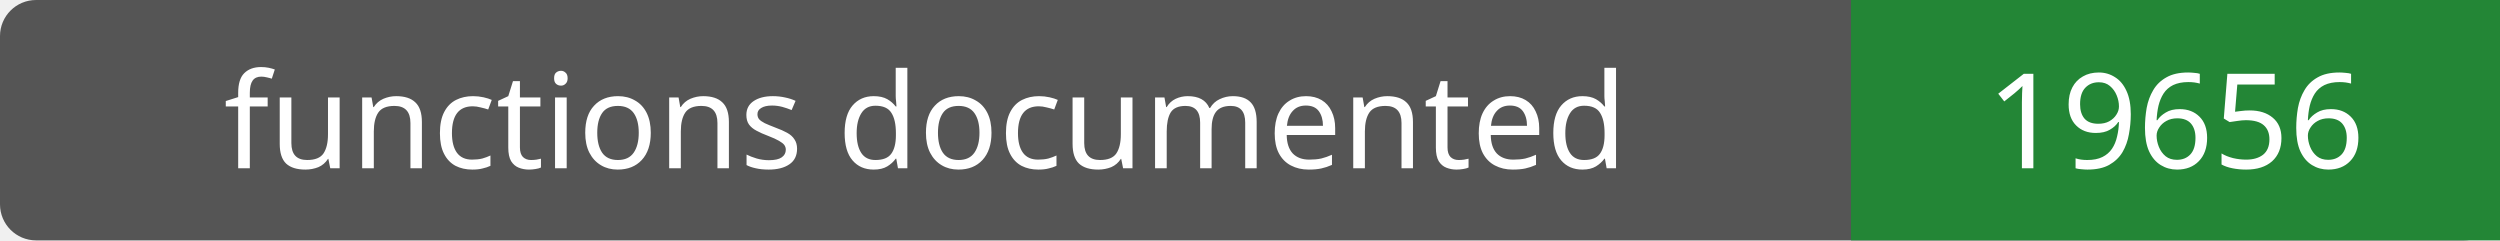
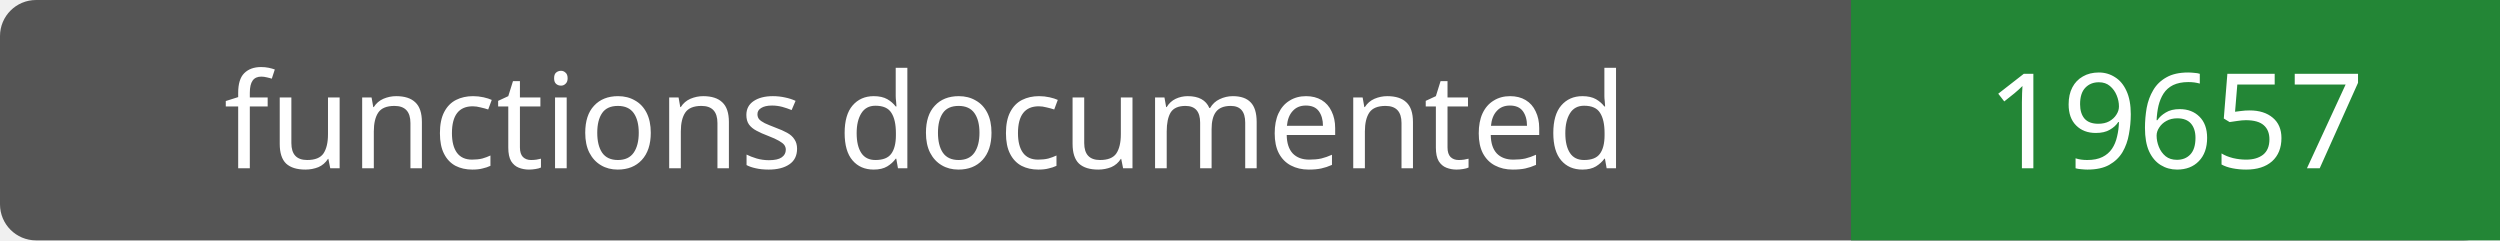
- <svg xmlns="http://www.w3.org/2000/svg" width="208" height="20" role="img" aria-label="functions documented: 19656">
+ <svg xmlns="http://www.w3.org/2000/svg" width="208" height="20" role="img" aria-label="functions documented: 19657">
  <rect width="208" height="20" rx="3" fill="#555" />
  <path fill="#238636" d="M154 0h54v20H154z" />
  <g fill="#fff" text-anchor="middle" font-family="Verdana,sans-serif" font-size="11">
    <text x="77.0" y="14">functions documented</text>
-     <text x="181.0" y="14">19656</text>
+     <text x="181.0" y="14">19657</text>
  </g>
</svg>
